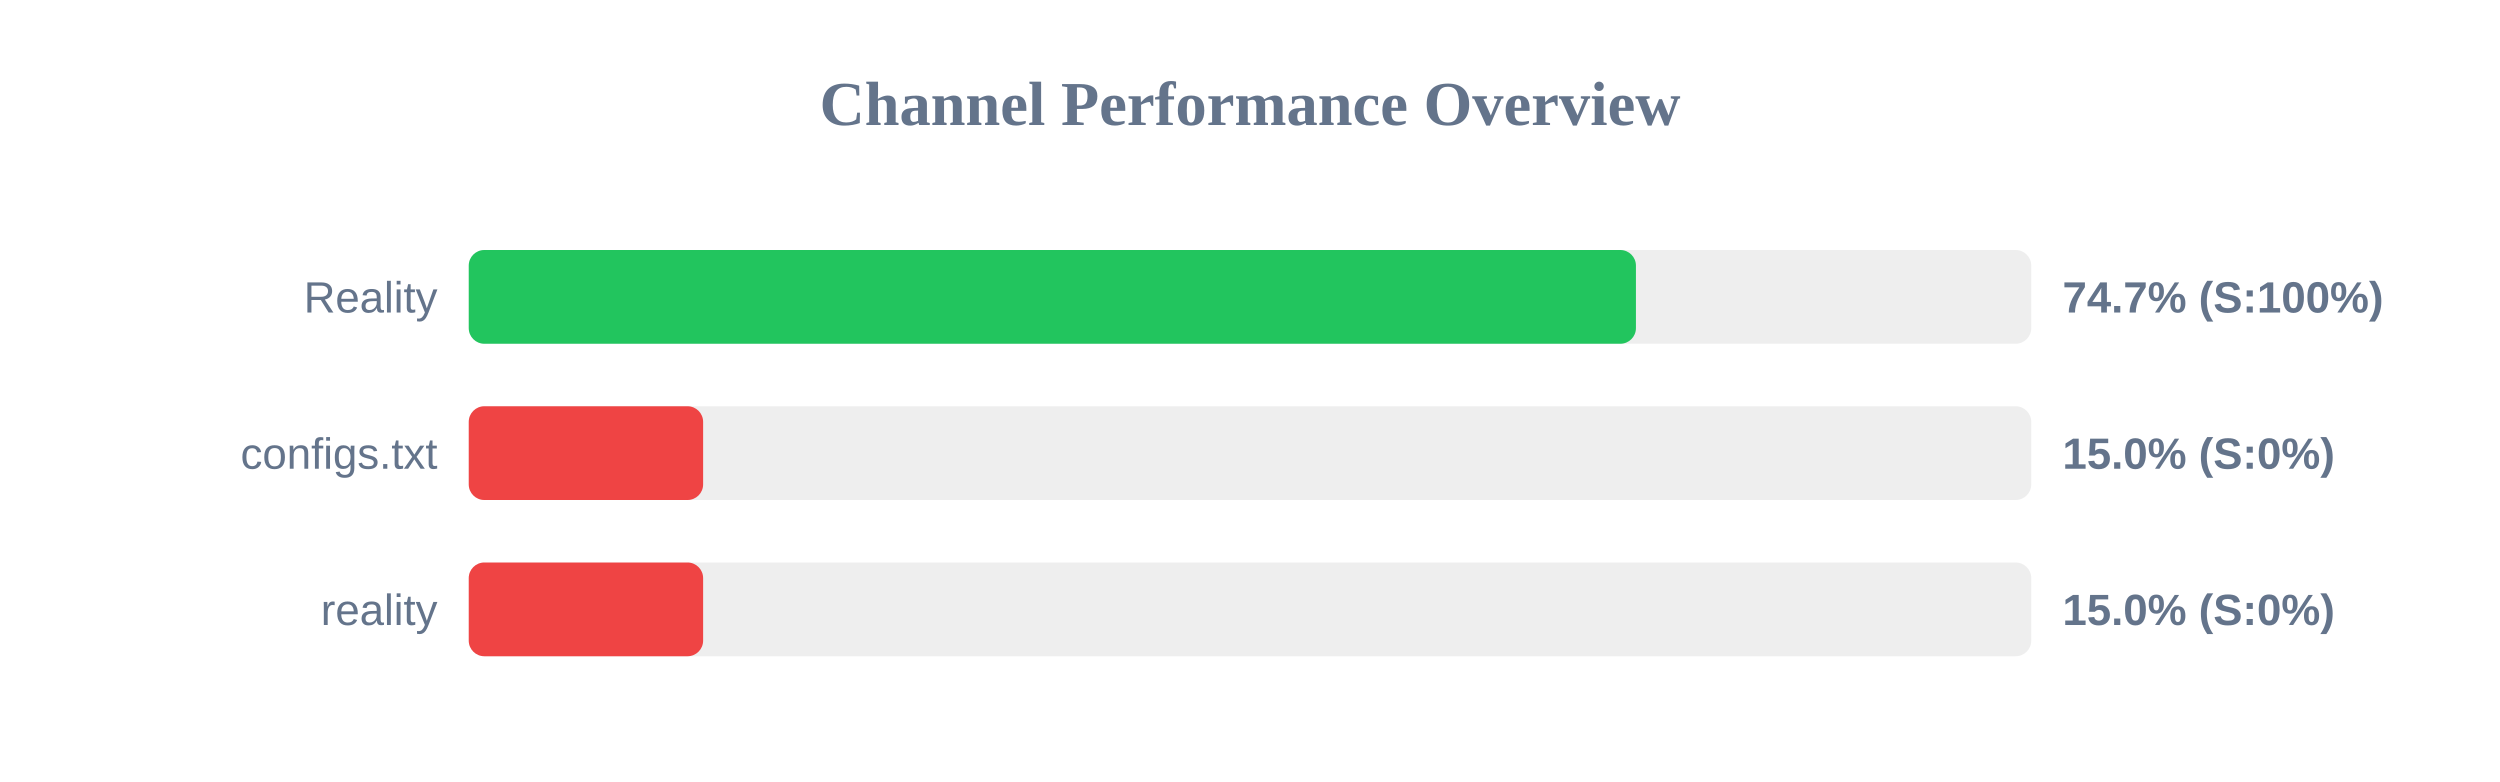
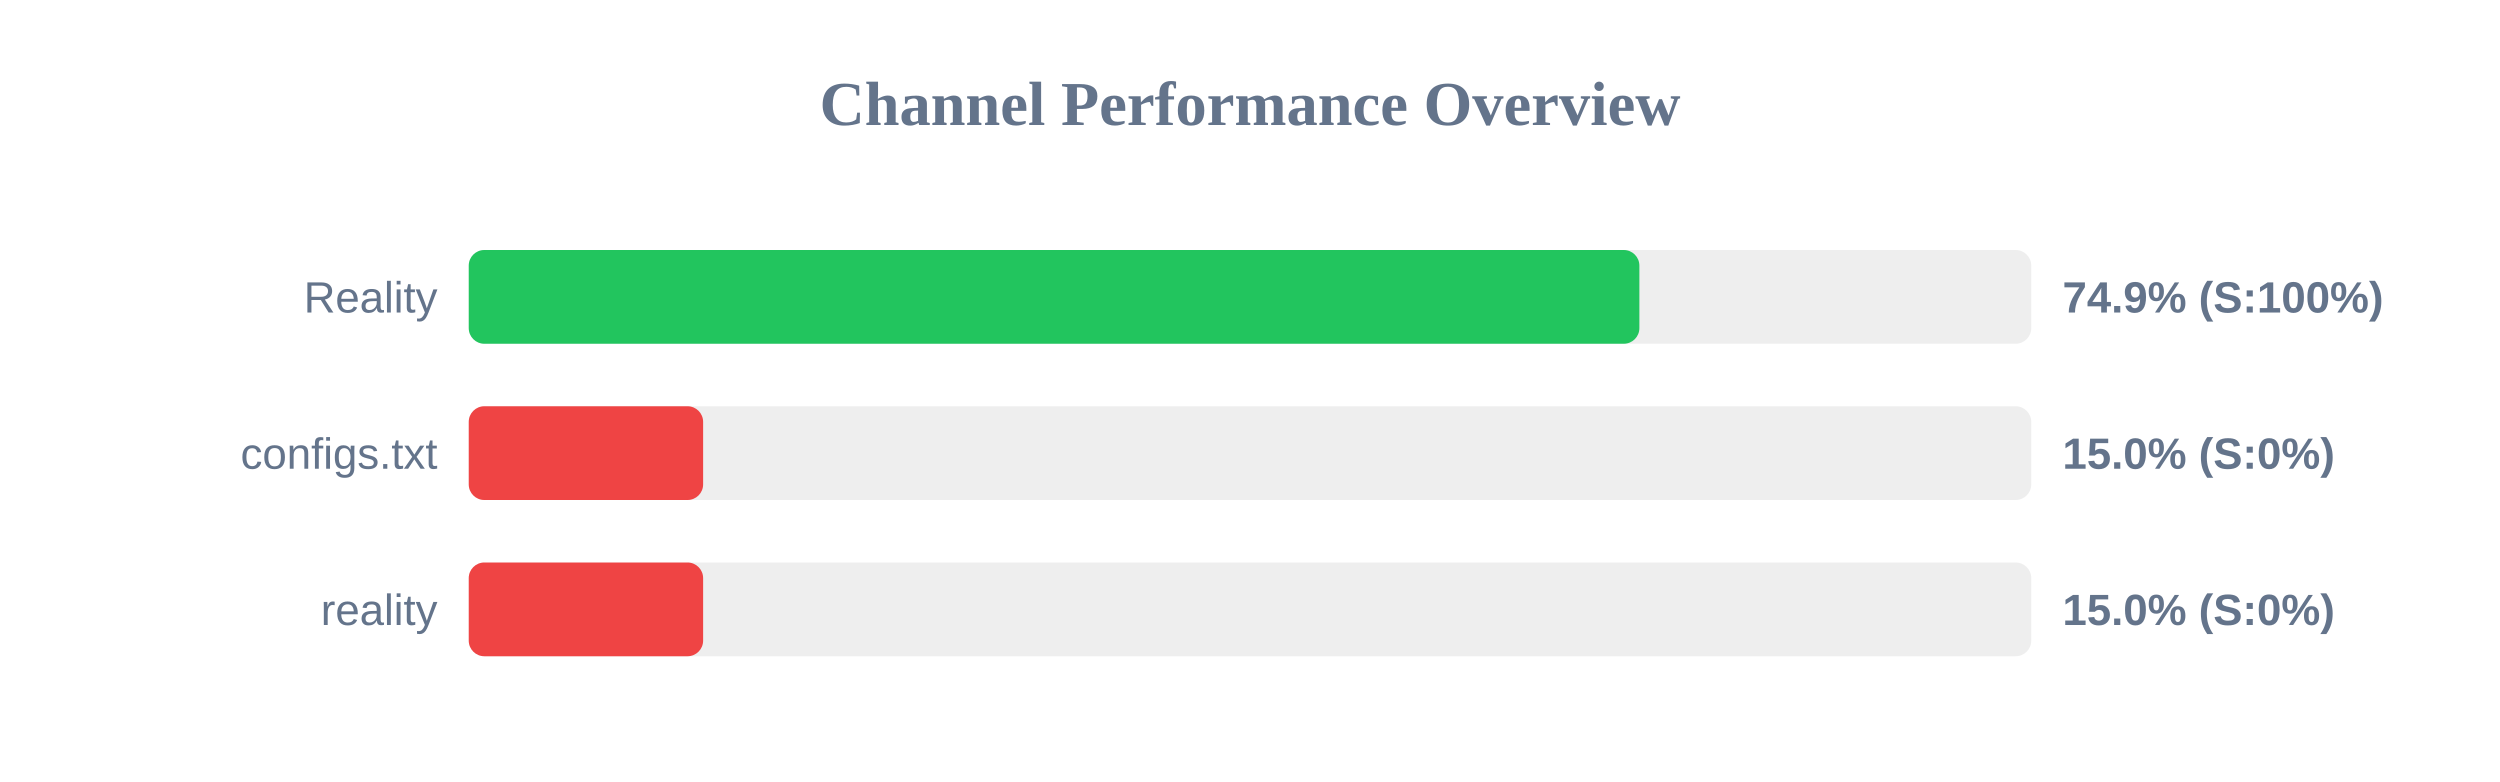
<svg xmlns="http://www.w3.org/2000/svg" width="800" height="250" version="1.1">
  <style>
        .row { font: 14px Arial; fill: #64748b; }
        .score { font: bold 14px Arial; fill: #64748b; }
    </style>
  <text x="400" y="40" text-anchor="middle" font-size="20px" font-weight="bold" fill="#64748b">Channel Performance Overview</text>
  <rect x="150" y="80" width="500" height="30" fill="#eee" rx="5" />
-   <rect x="150" y="80" width="373.5" height="30" fill="#22c55e" rx="5" />
+   <rect x="150" y="80" width="374.6" height="30" fill="#22c55e" rx="5" />
  <text x="140" y="100" text-anchor="end" class="row">Reality</text>
-   <text x="660" y="100" text-anchor="start" class="score">74.7% (S:100%)</text>
+   <text x="660" y="100" text-anchor="start" class="score">74.9% (S:100%)</text>
  <rect x="150" y="130" width="500" height="30" fill="#eee" rx="5" />
  <rect x="150" y="130" width="75.0" height="30" fill="#ef4444" rx="5" />
  <text x="140" y="150" text-anchor="end" class="row">configs.txt</text>
  <text x="660" y="150" text-anchor="start" class="score">15.0% (S:0%)</text>
  <rect x="150" y="180" width="500" height="30" fill="#eee" rx="5" />
  <rect x="150" y="180" width="75.0" height="30" fill="#ef4444" rx="5" />
  <text x="140" y="200" text-anchor="end" class="row">reality</text>
  <text x="660" y="200" text-anchor="start" class="score">15.0% (S:0%)</text>
</svg>
